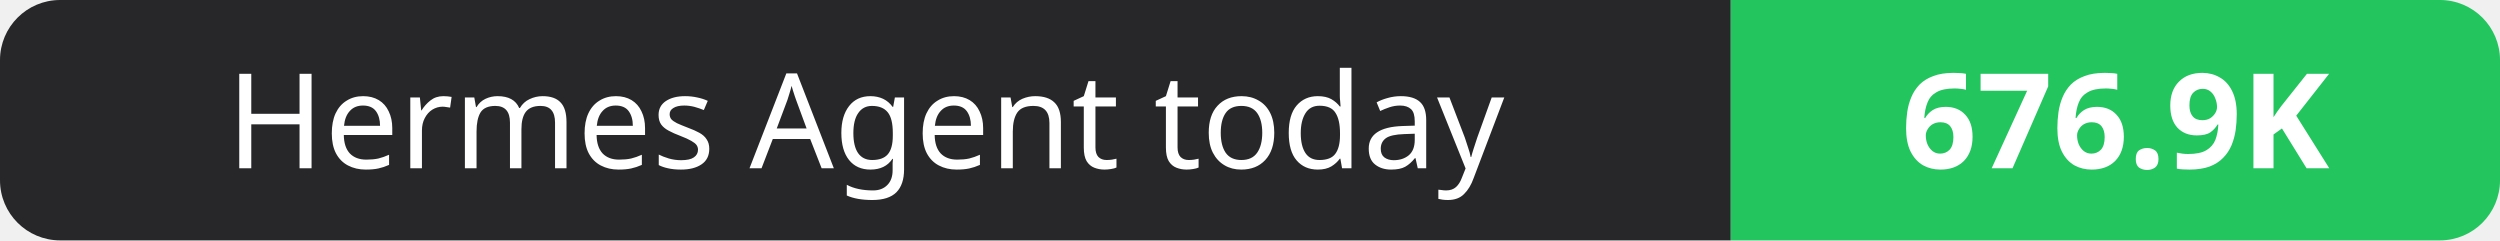
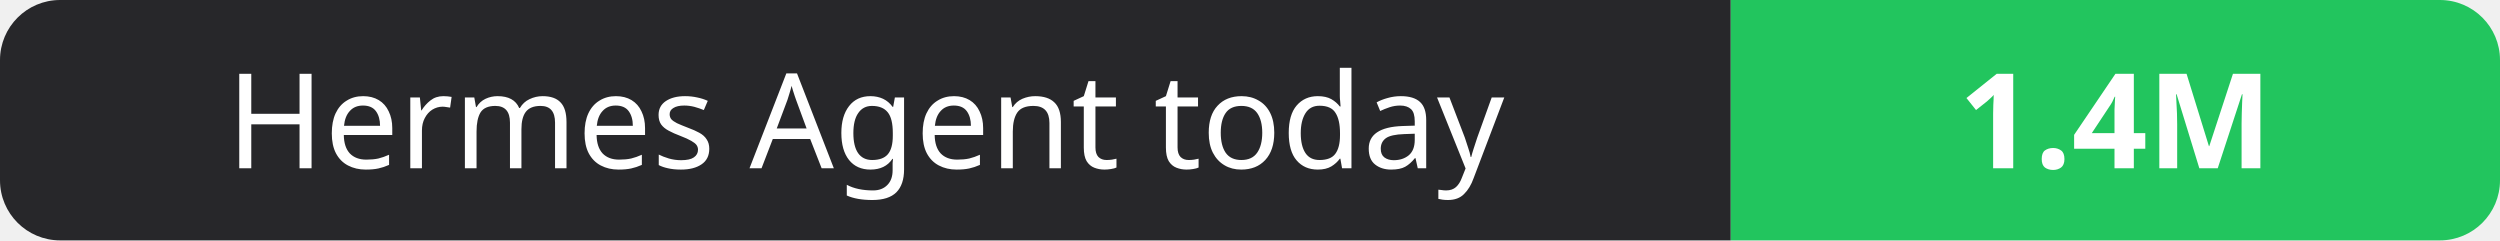
- <svg xmlns="http://www.w3.org/2000/svg" width="208" height="20" role="img" aria-label="Hermes Agent today: 676.9K">
+ <svg xmlns="http://www.w3.org/2000/svg" width="208" height="20" role="img" aria-label="Hermes Agent today: 1.4M">
  <clipPath id="r">
    <rect width="208" height="20" rx="5" fill="#fff" />
  </clipPath>
  <g clip-path="url(#r)">
    <rect width="144" height="20" fill="#27272a" />
    <rect x="144" width="64" height="20" fill="#22c55e" />
  </g>
  <g fill="#fff" text-anchor="middle" font-family="Verdana,Geneva,sans-serif" font-size="11">
    <text x="72.0" y="14">Hermes Agent today</text>
-     <text x="176.0" y="14" font-weight="700">676.9K</text>
+     <text x="176.0" y="14" font-weight="700">1.4M</text>
  </g>
</svg>
